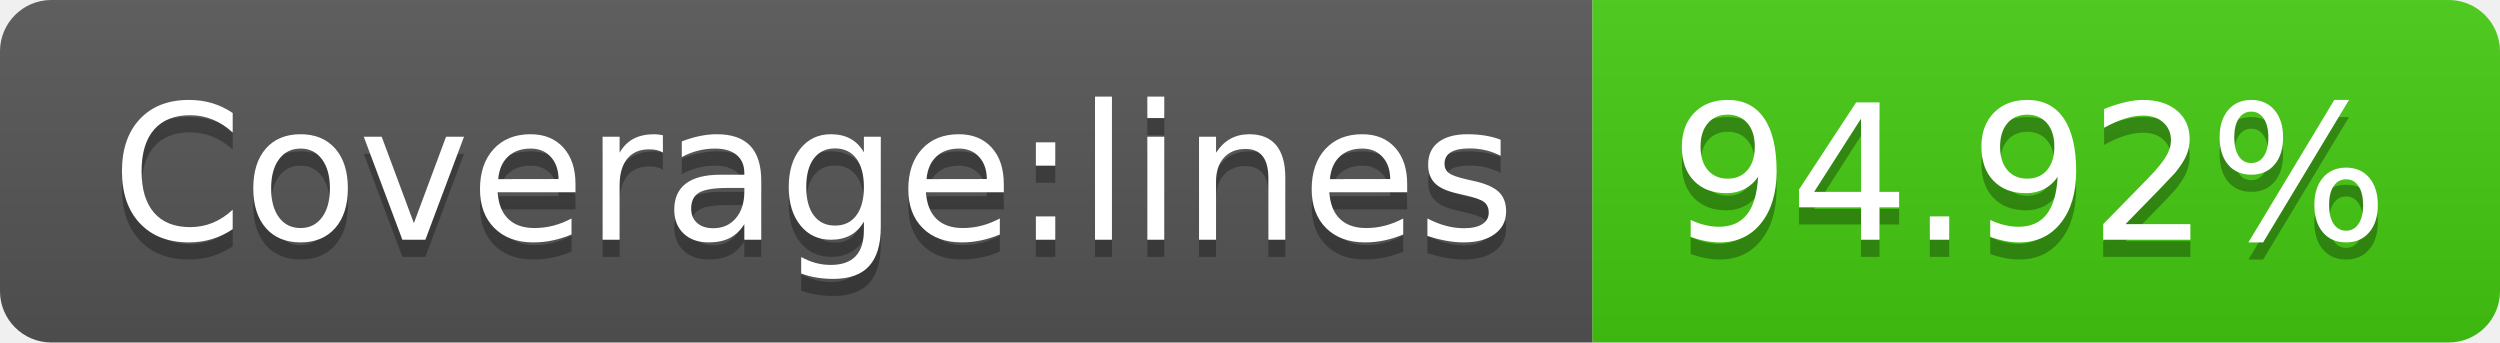
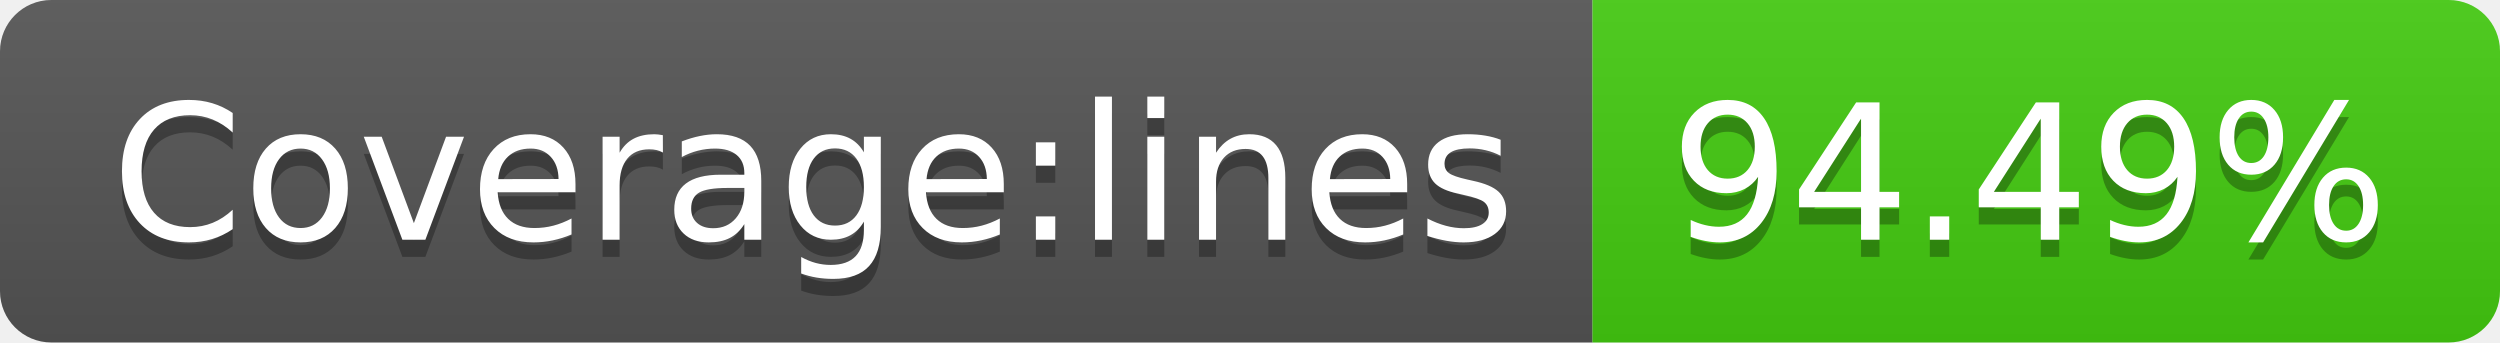
<svg xmlns="http://www.w3.org/2000/svg" width="146" height="20">
  <linearGradient id="b" x2="0" y2="100%">
    <stop offset="0" stop-color="#bbb" stop-opacity=".1" />
    <stop offset="1" stop-opacity=".1" />
  </linearGradient>
  <clipPath id="a">
    <rect width="146" height="20" rx="3" fill="#fff" />
  </clipPath>
  <g clip-path="url(#a)">
    <path fill="#555" d="M0 0h93v20H0z" />
    <path fill="#4c1" d="M93 0h53v20H93z" />
    <path fill="url(#b)" d="M0 0h146v20H0z" />
  </g>
  <g fill="#fff" text-anchor="middle" font-family="DejaVu Sans,Verdana,Geneva,sans-serif" font-size="110">
    <text x="475" y="150" fill="#010101" fill-opacity=".3" transform="scale(.1)" textLength="830">Coverage:lines</text>
    <text x="475" y="140" transform="scale(.1)" textLength="830">Coverage:lines</text>
-     <text x="1185" y="150" fill="#010101" fill-opacity=".3" transform="scale(.1)" textLength="430">94.92%</text>
-     <text x="1185" y="140" transform="scale(.1)" textLength="430">94.92%</text>
+     <text x="1185" y="150" fill="#010101" fill-opacity=".3" transform="scale(.1)" textLength="430">94.49%</text>
+     <text x="1185" y="140" transform="scale(.1)" textLength="430">94.49%</text>
  </g>
</svg>
